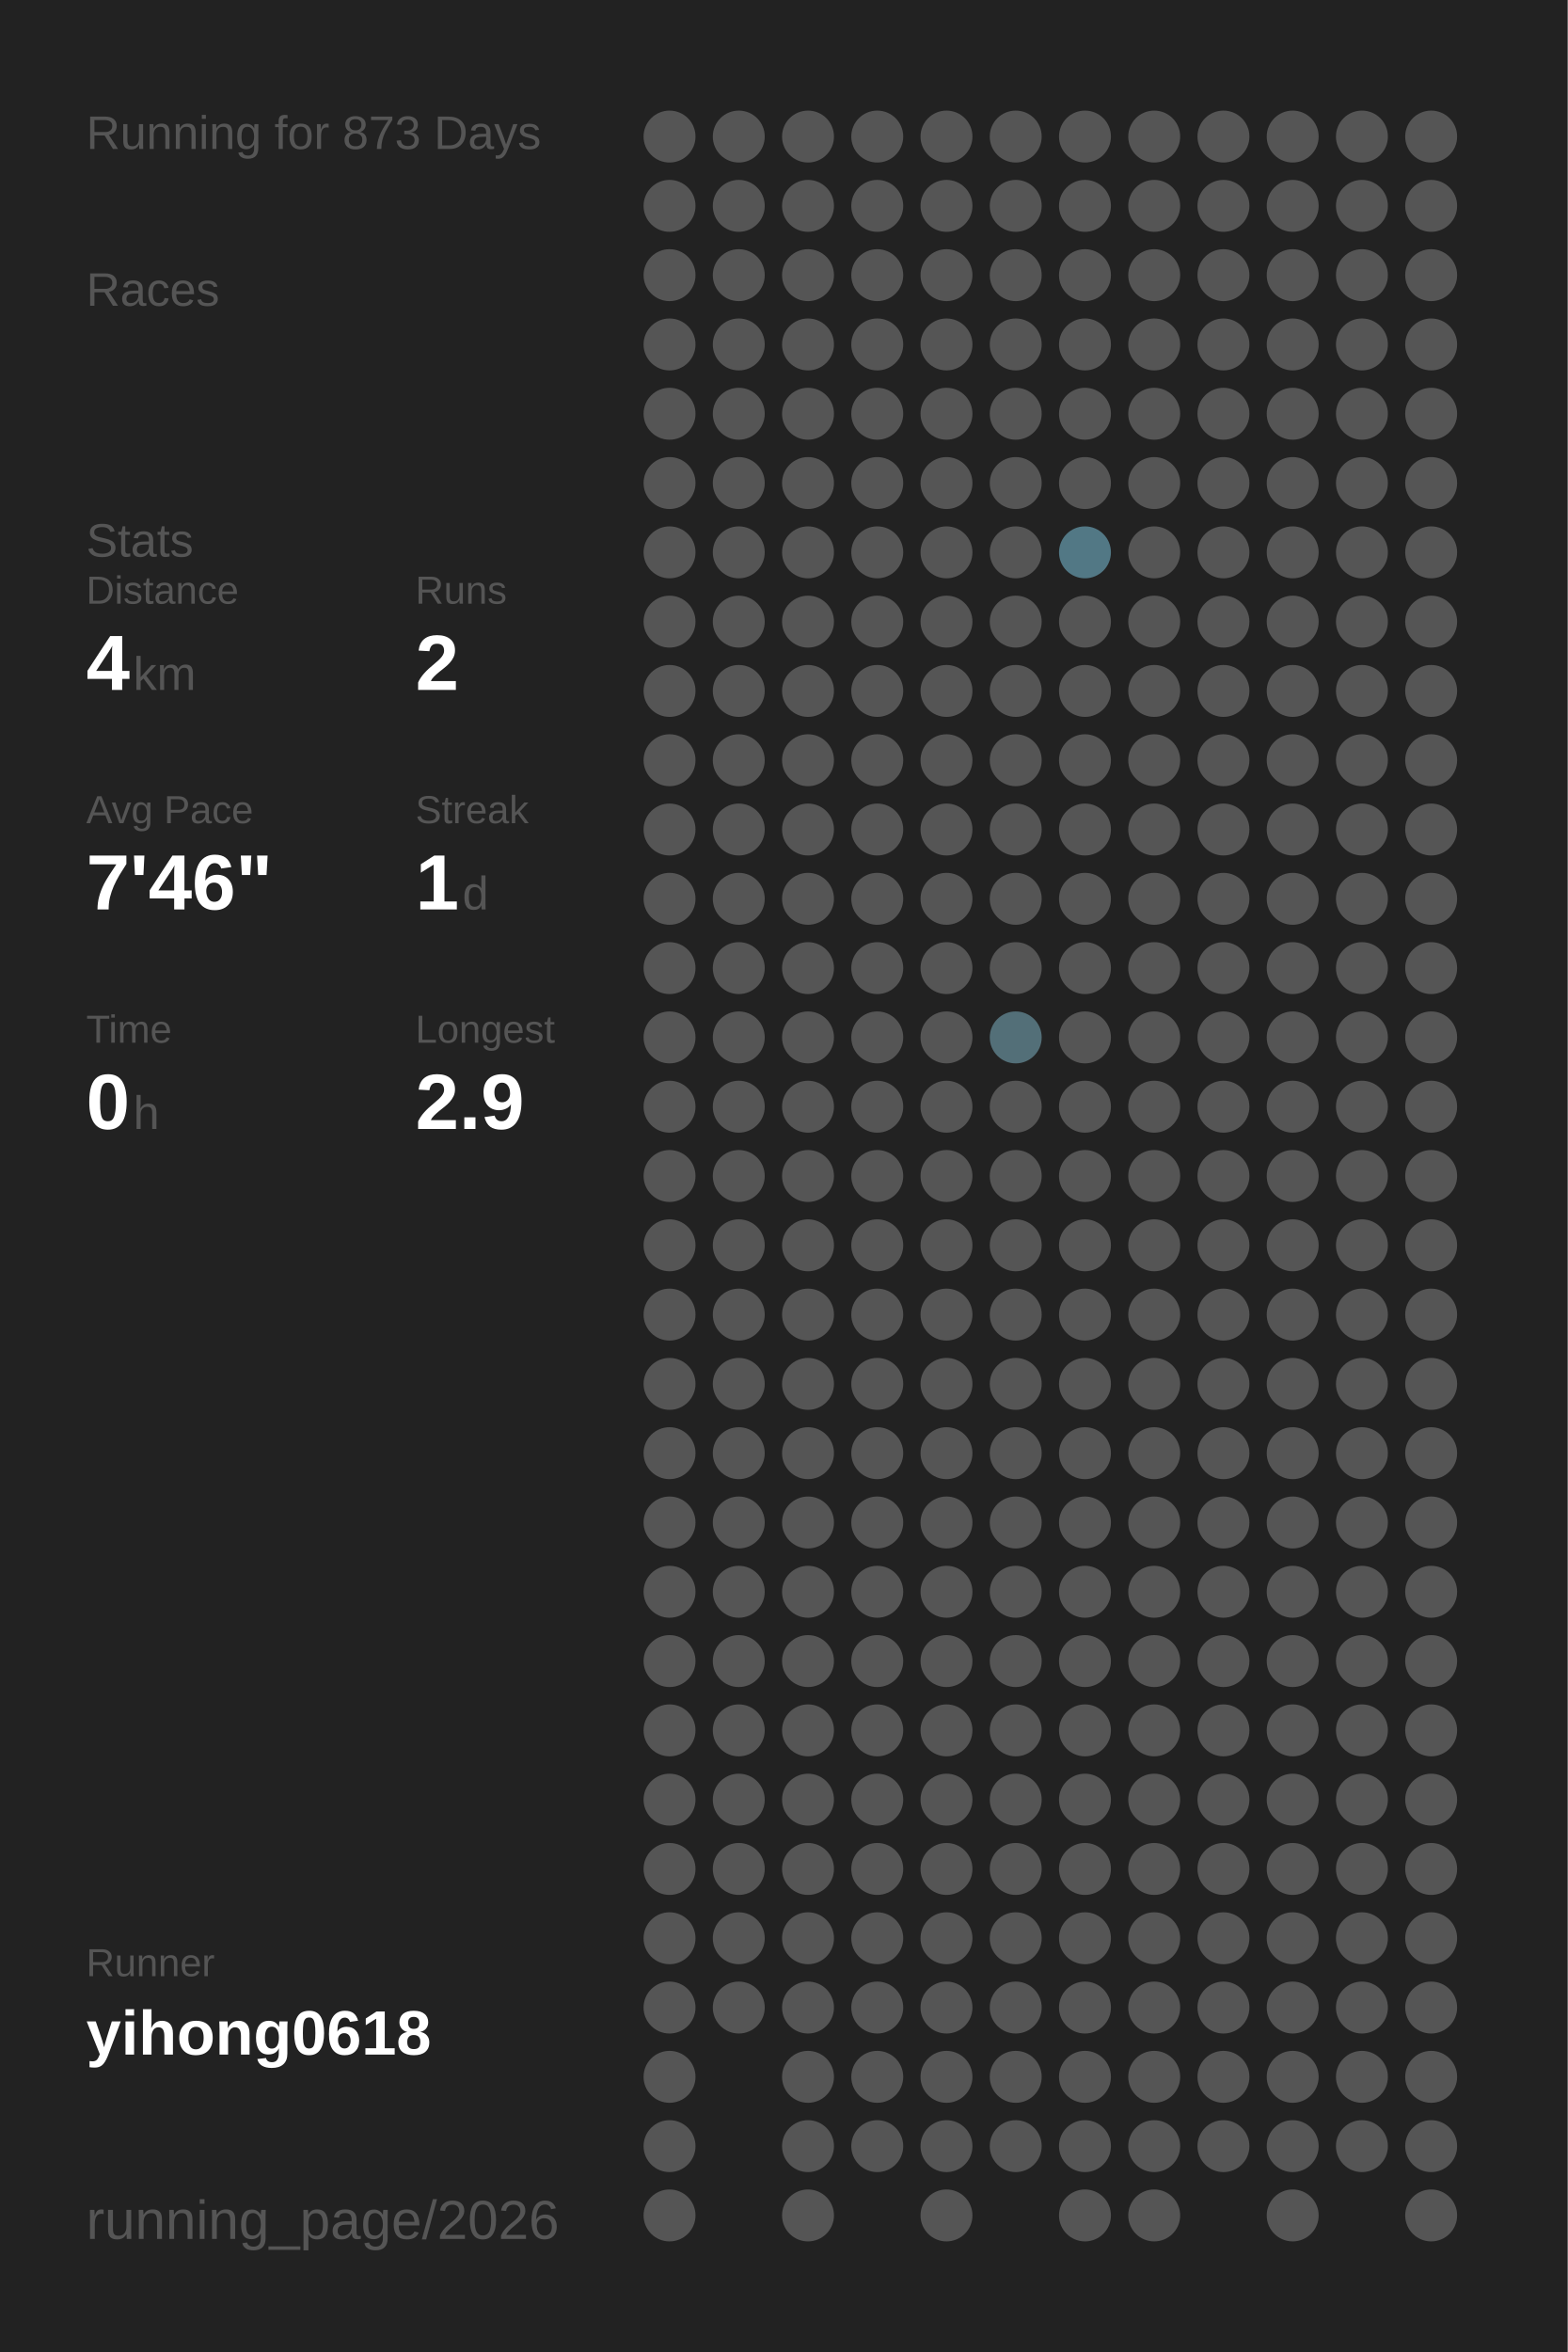
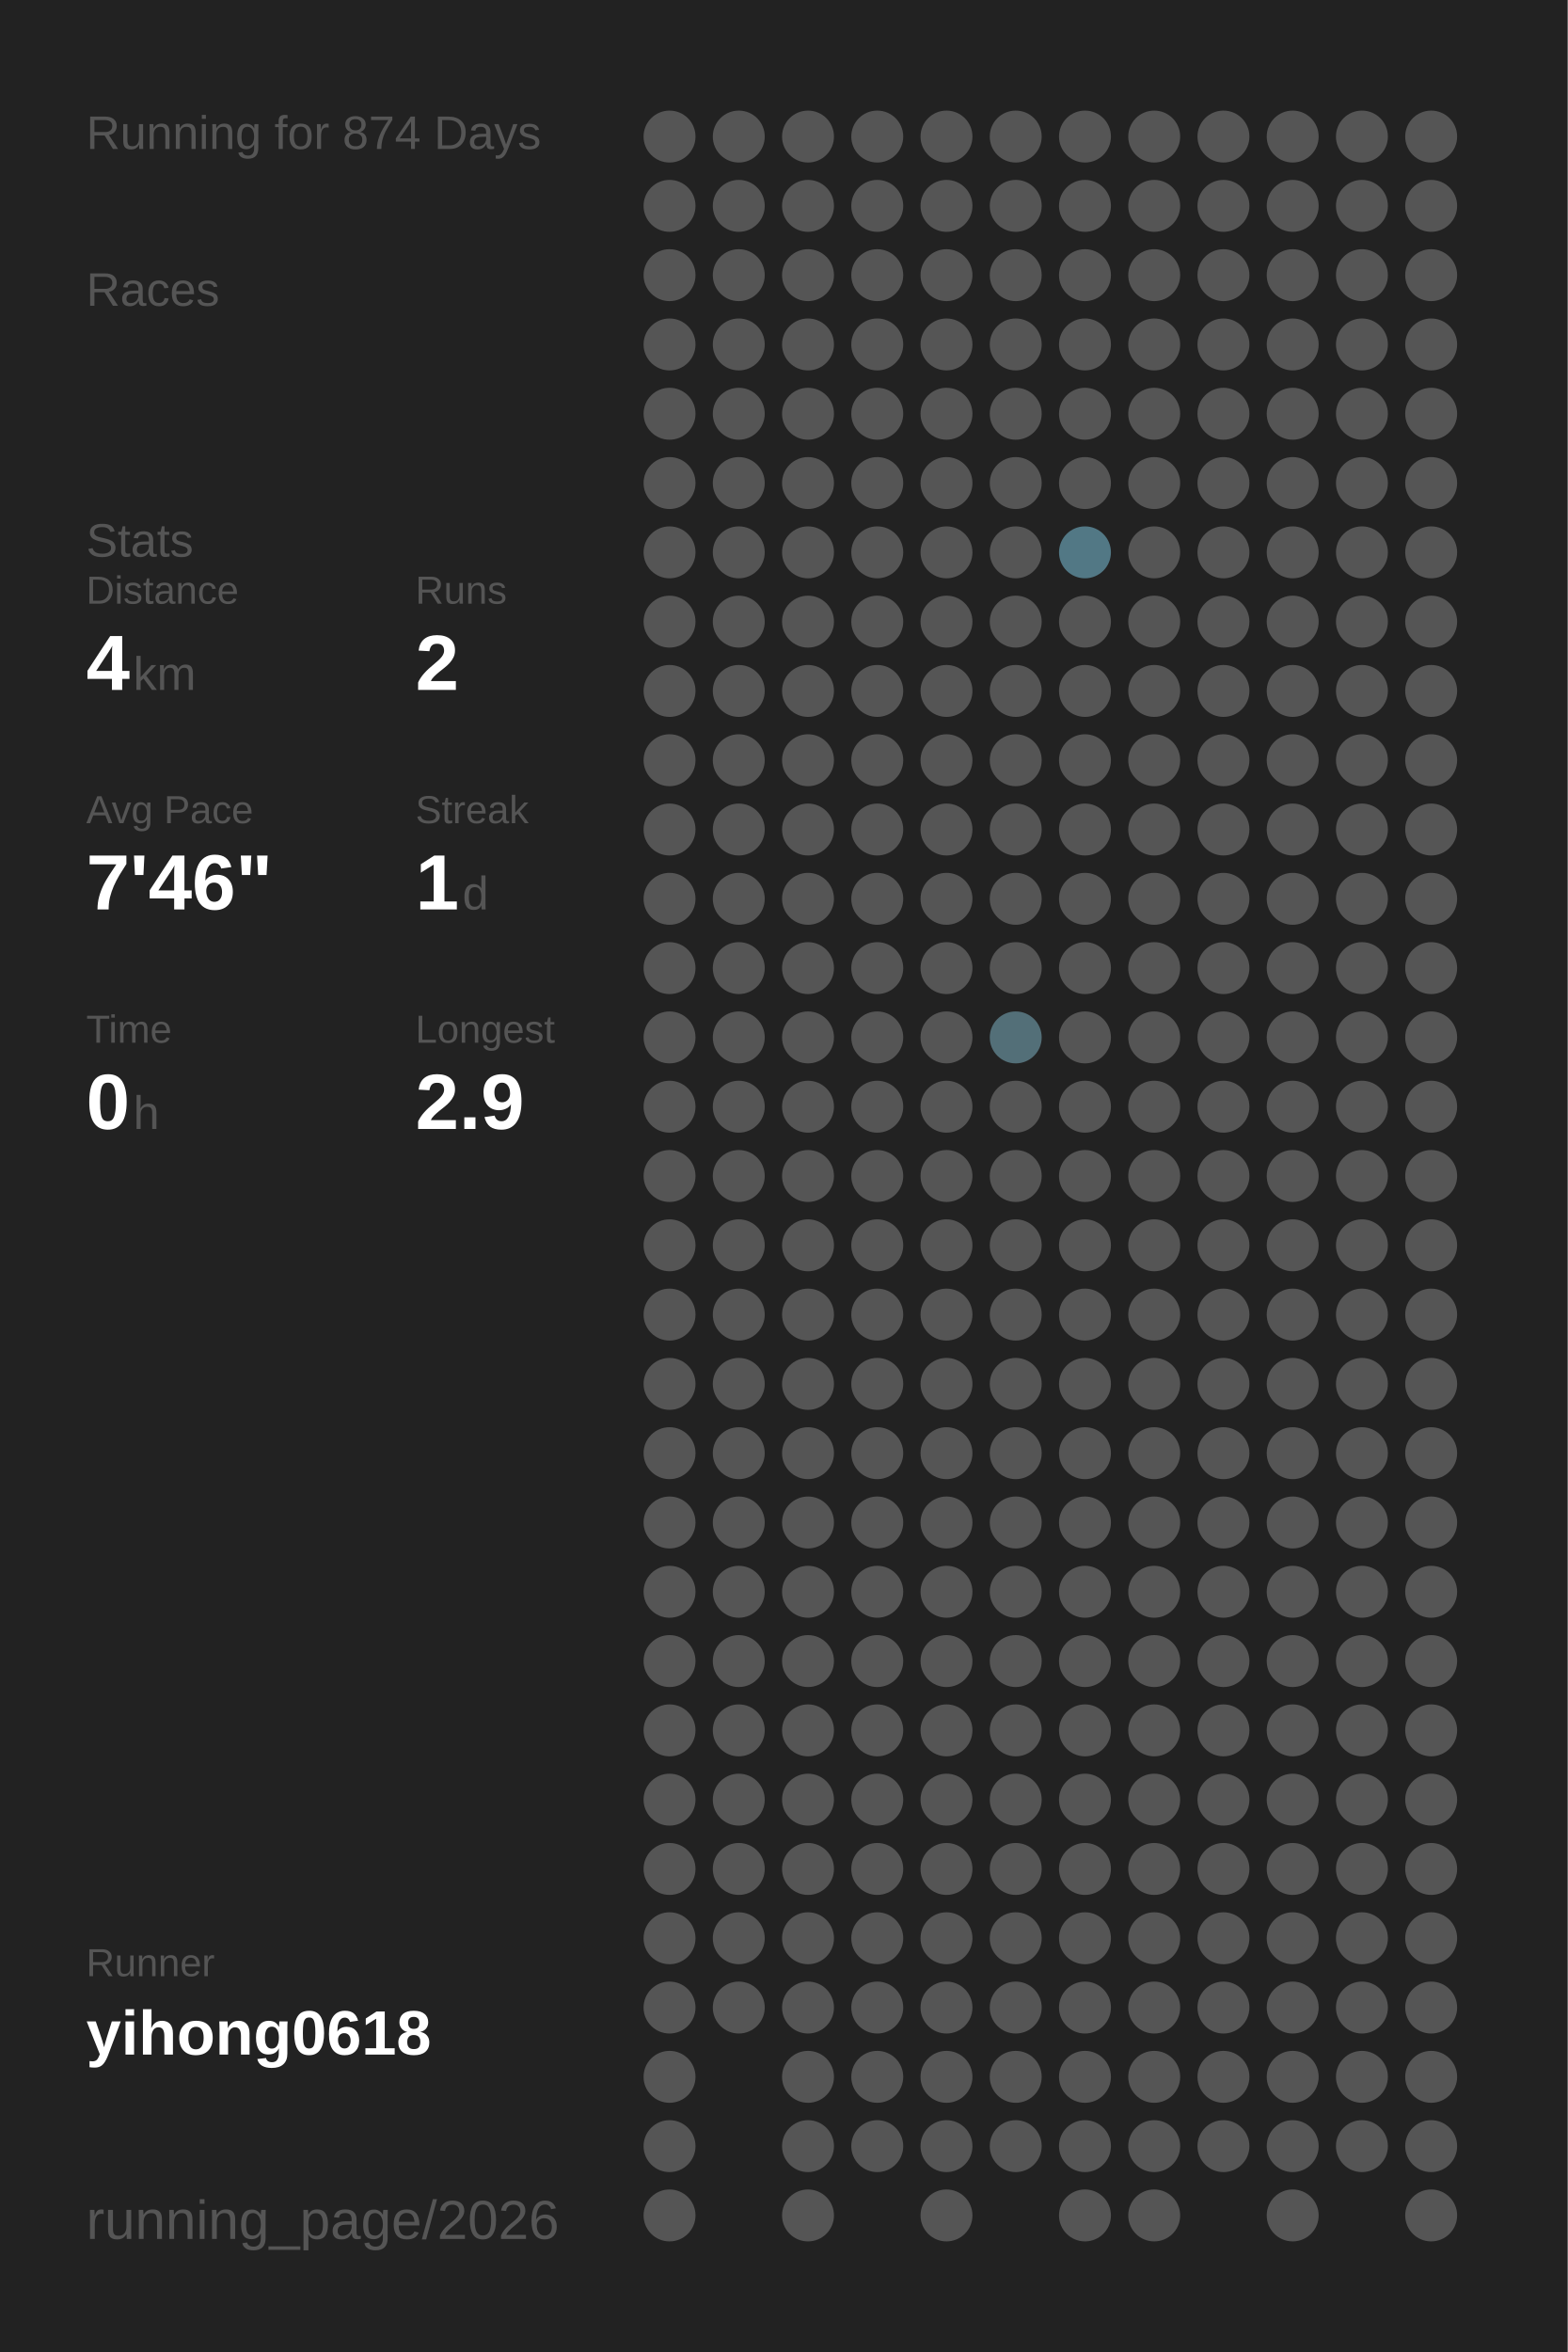
<svg xmlns="http://www.w3.org/2000/svg" baseProfile="full" height="300mm" version="1.1" viewBox="0,0,200,300" width="200mm">
  <defs />
  <rect fill="#222222" height="300" width="200" x="0" y="0" />
-   <text fill="#555555" style="font-size:6px; font-family:Arial;" x="11" y="19">Running for 873 Days</text>
+   <text fill="#555555" style="font-size:6px; font-family:Arial;" x="11" y="19">Running for 874 Days</text>
  <text fill="#555555" style="font-size:6px; font-family:Arial;" x="11" y="39">Races</text>
  <text fill="#555555" style="font-size:6px; font-family:Arial;" x="11" y="71">Stats</text>
  <text fill="#555555" style="font-size:5px; font-family:Arial;" x="11" y="77">Distance</text>
  <text fill="#FFFFFF" style="font-size:10px; font-family:Arial; font-weight:bold;" x="11" y="88">4</text>
  <text fill="#555555" style="font-size:6px; font-family:Arial;" x="17" y="88">km</text>
  <text fill="#555555" style="font-size:5px; font-family:Arial;" x="53" y="77">Runs</text>
  <text fill="#FFFFFF" style="font-size:10px; font-family:Arial; font-weight:bold;" x="53" y="88">2</text>
  <text fill="#555555" style="font-size:5px; font-family:Arial;" x="11" y="105">Avg Pace</text>
  <text fill="#FFFFFF" style="font-size:10px; font-family:Arial; font-weight:bold;" x="11" y="116">7'46"</text>
  <text fill="#555555" style="font-size:5px; font-family:Arial;" x="53" y="105">Streak</text>
  <text fill="#FFFFFF" style="font-size:10px; font-family:Arial; font-weight:bold;" x="53" y="116">1</text>
  <text fill="#555555" style="font-size:6px; font-family:Arial;" x="59" y="116">d</text>
  <text fill="#555555" style="font-size:5px; font-family:Arial;" x="11" y="133">Time</text>
  <text fill="#FFFFFF" style="font-size:10px; font-family:Arial; font-weight:bold;" x="11" y="144">0</text>
  <text fill="#555555" style="font-size:6px; font-family:Arial;" x="17" y="144">h</text>
  <text fill="#555555" style="font-size:5px; font-family:Arial;" x="53" y="133">Longest</text>
  <text fill="#FFFFFF" style="font-size:10px; font-family:Arial; font-weight:bold;" x="53" y="144">2.9</text>
  <text fill="#555555" style="font-size:5px; font-family:Arial;" x="11" y="252.065">Runner</text>
  <text fill="#FFFFFF" style="font-size:8px; font-family:Arial; font-weight:bold;" x="11" y="262.065">yihong0618</text>
  <text fill="#555555" style="font-size:7px; font-family:Arial;" x="11" y="285.581">running_page/2026</text>
  <circle cx="85.417" cy="17.419" fill="#555555" r="3.312" />
  <circle cx="85.417" cy="26.258" fill="#555555" r="3.312" />
  <circle cx="85.417" cy="35.097" fill="#555555" r="3.312" />
  <circle cx="85.417" cy="43.935" fill="#555555" r="3.312" />
  <circle cx="85.417" cy="52.774" fill="#555555" r="3.312" />
  <circle cx="85.417" cy="61.613" fill="#555555" r="3.312" />
  <circle cx="85.417" cy="70.452" fill="#555555" r="3.312" />
  <circle cx="85.417" cy="79.29" fill="#555555" r="3.312" />
  <circle cx="85.417" cy="88.129" fill="#555555" r="3.312" />
  <circle cx="85.417" cy="96.968" fill="#555555" r="3.312" />
  <circle cx="85.417" cy="105.806" fill="#555555" r="3.312" />
  <circle cx="85.417" cy="114.645" fill="#555555" r="3.312" />
  <circle cx="85.417" cy="123.484" fill="#555555" r="3.312" />
  <circle cx="85.417" cy="132.323" fill="#555555" r="3.312" />
  <circle cx="85.417" cy="141.161" fill="#555555" r="3.312" />
  <circle cx="85.417" cy="150" fill="#555555" r="3.312" />
  <circle cx="85.417" cy="158.839" fill="#555555" r="3.312" />
  <circle cx="85.417" cy="167.677" fill="#555555" r="3.312" />
  <circle cx="85.417" cy="176.516" fill="#555555" r="3.312" />
  <circle cx="85.417" cy="185.355" fill="#555555" r="3.312" />
  <circle cx="85.417" cy="194.194" fill="#555555" r="3.312" />
  <circle cx="85.417" cy="203.032" fill="#555555" r="3.312" />
  <circle cx="85.417" cy="211.871" fill="#555555" r="3.312" />
  <circle cx="85.417" cy="220.71" fill="#555555" r="3.312" />
  <circle cx="85.417" cy="229.548" fill="#555555" r="3.312" />
  <circle cx="85.417" cy="238.387" fill="#555555" r="3.312" />
  <circle cx="85.417" cy="247.226" fill="#555555" r="3.312" />
  <circle cx="85.417" cy="256.065" fill="#555555" r="3.312" />
  <circle cx="85.417" cy="264.903" fill="#555555" r="3.312" />
  <circle cx="85.417" cy="273.742" fill="#555555" r="3.312" />
  <circle cx="85.417" cy="282.581" fill="#555555" r="3.312" />
  <circle cx="94.25" cy="17.419" fill="#555555" r="3.312" />
  <circle cx="94.25" cy="26.258" fill="#555555" r="3.312" />
  <circle cx="94.25" cy="35.097" fill="#555555" r="3.312" />
  <circle cx="94.25" cy="43.935" fill="#555555" r="3.312" />
  <circle cx="94.25" cy="52.774" fill="#555555" r="3.312" />
  <circle cx="94.25" cy="61.613" fill="#555555" r="3.312" />
  <circle cx="94.25" cy="70.452" fill="#555555" r="3.312" />
  <circle cx="94.25" cy="79.29" fill="#555555" r="3.312" />
  <circle cx="94.25" cy="88.129" fill="#555555" r="3.312" />
  <circle cx="94.25" cy="96.968" fill="#555555" r="3.312" />
  <circle cx="94.25" cy="105.806" fill="#555555" r="3.312" />
  <circle cx="94.25" cy="114.645" fill="#555555" r="3.312" />
  <circle cx="94.25" cy="123.484" fill="#555555" r="3.312" />
  <circle cx="94.25" cy="132.323" fill="#555555" r="3.312" />
  <circle cx="94.25" cy="141.161" fill="#555555" r="3.312" />
  <circle cx="94.25" cy="150" fill="#555555" r="3.312" />
  <circle cx="94.25" cy="158.839" fill="#555555" r="3.312" />
  <circle cx="94.25" cy="167.677" fill="#555555" r="3.312" />
  <circle cx="94.25" cy="176.516" fill="#555555" r="3.312" />
  <circle cx="94.25" cy="185.355" fill="#555555" r="3.312" />
  <circle cx="94.25" cy="194.194" fill="#555555" r="3.312" />
  <circle cx="94.25" cy="203.032" fill="#555555" r="3.312" />
  <circle cx="94.25" cy="211.871" fill="#555555" r="3.312" />
  <circle cx="94.25" cy="220.71" fill="#555555" r="3.312" />
  <circle cx="94.25" cy="229.548" fill="#555555" r="3.312" />
  <circle cx="94.25" cy="238.387" fill="#555555" r="3.312" />
  <circle cx="94.25" cy="247.226" fill="#555555" r="3.312" />
  <circle cx="94.25" cy="256.065" fill="#555555" r="3.312" />
  <circle cx="103.083" cy="17.419" fill="#555555" r="3.312" />
  <circle cx="103.083" cy="26.258" fill="#555555" r="3.312" />
  <circle cx="103.083" cy="35.097" fill="#555555" r="3.312" />
  <circle cx="103.083" cy="43.935" fill="#555555" r="3.312" />
  <circle cx="103.083" cy="52.774" fill="#555555" r="3.312" />
  <circle cx="103.083" cy="61.613" fill="#555555" r="3.312" />
  <circle cx="103.083" cy="70.452" fill="#555555" r="3.312" />
  <circle cx="103.083" cy="79.29" fill="#555555" r="3.312" />
  <circle cx="103.083" cy="88.129" fill="#555555" r="3.312" />
  <circle cx="103.083" cy="96.968" fill="#555555" r="3.312" />
  <circle cx="103.083" cy="105.806" fill="#555555" r="3.312" />
  <circle cx="103.083" cy="114.645" fill="#555555" r="3.312" />
  <circle cx="103.083" cy="123.484" fill="#555555" r="3.312" />
  <circle cx="103.083" cy="132.323" fill="#555555" r="3.312" />
  <circle cx="103.083" cy="141.161" fill="#555555" r="3.312" />
  <circle cx="103.083" cy="150" fill="#555555" r="3.312" />
  <circle cx="103.083" cy="158.839" fill="#555555" r="3.312" />
  <circle cx="103.083" cy="167.677" fill="#555555" r="3.312" />
  <circle cx="103.083" cy="176.516" fill="#555555" r="3.312" />
  <circle cx="103.083" cy="185.355" fill="#555555" r="3.312" />
  <circle cx="103.083" cy="194.194" fill="#555555" r="3.312" />
  <circle cx="103.083" cy="203.032" fill="#555555" r="3.312" />
  <circle cx="103.083" cy="211.871" fill="#555555" r="3.312" />
  <circle cx="103.083" cy="220.71" fill="#555555" r="3.312" />
  <circle cx="103.083" cy="229.548" fill="#555555" r="3.312" />
  <circle cx="103.083" cy="238.387" fill="#555555" r="3.312" />
  <circle cx="103.083" cy="247.226" fill="#555555" r="3.312" />
  <circle cx="103.083" cy="256.065" fill="#555555" r="3.312" />
  <circle cx="103.083" cy="264.903" fill="#555555" r="3.312" />
  <circle cx="103.083" cy="273.742" fill="#555555" r="3.312" />
  <circle cx="103.083" cy="282.581" fill="#555555" r="3.312" />
  <circle cx="111.917" cy="17.419" fill="#555555" r="3.312" />
  <circle cx="111.917" cy="26.258" fill="#555555" r="3.312" />
  <circle cx="111.917" cy="35.097" fill="#555555" r="3.312" />
  <circle cx="111.917" cy="43.935" fill="#555555" r="3.312" />
  <circle cx="111.917" cy="52.774" fill="#555555" r="3.312" />
  <circle cx="111.917" cy="61.613" fill="#555555" r="3.312" />
  <circle cx="111.917" cy="70.452" fill="#555555" r="3.312" />
  <circle cx="111.917" cy="79.29" fill="#555555" r="3.312" />
  <circle cx="111.917" cy="88.129" fill="#555555" r="3.312" />
  <circle cx="111.917" cy="96.968" fill="#555555" r="3.312" />
  <circle cx="111.917" cy="105.806" fill="#555555" r="3.312" />
  <circle cx="111.917" cy="114.645" fill="#555555" r="3.312" />
  <circle cx="111.917" cy="123.484" fill="#555555" r="3.312" />
  <circle cx="111.917" cy="132.323" fill="#555555" r="3.312" />
  <circle cx="111.917" cy="141.161" fill="#555555" r="3.312" />
  <circle cx="111.917" cy="150" fill="#555555" r="3.312" />
  <circle cx="111.917" cy="158.839" fill="#555555" r="3.312" />
  <circle cx="111.917" cy="167.677" fill="#555555" r="3.312" />
  <circle cx="111.917" cy="176.516" fill="#555555" r="3.312" />
  <circle cx="111.917" cy="185.355" fill="#555555" r="3.312" />
  <circle cx="111.917" cy="194.194" fill="#555555" r="3.312" />
  <circle cx="111.917" cy="203.032" fill="#555555" r="3.312" />
  <circle cx="111.917" cy="211.871" fill="#555555" r="3.312" />
  <circle cx="111.917" cy="220.71" fill="#555555" r="3.312" />
  <circle cx="111.917" cy="229.548" fill="#555555" r="3.312" />
  <circle cx="111.917" cy="238.387" fill="#555555" r="3.312" />
  <circle cx="111.917" cy="247.226" fill="#555555" r="3.312" />
  <circle cx="111.917" cy="256.065" fill="#555555" r="3.312" />
  <circle cx="111.917" cy="264.903" fill="#555555" r="3.312" />
  <circle cx="111.917" cy="273.742" fill="#555555" r="3.312" />
  <circle cx="120.75" cy="17.419" fill="#555555" r="3.312" />
  <circle cx="120.75" cy="26.258" fill="#555555" r="3.312" />
  <circle cx="120.75" cy="35.097" fill="#555555" r="3.312" />
  <circle cx="120.75" cy="43.935" fill="#555555" r="3.312" />
  <circle cx="120.75" cy="52.774" fill="#555555" r="3.312" />
  <circle cx="120.75" cy="61.613" fill="#555555" r="3.312" />
  <circle cx="120.75" cy="70.452" fill="#555555" r="3.312" />
  <circle cx="120.75" cy="79.29" fill="#555555" r="3.312" />
  <circle cx="120.75" cy="88.129" fill="#555555" r="3.312" />
  <circle cx="120.75" cy="96.968" fill="#555555" r="3.312" />
  <circle cx="120.75" cy="105.806" fill="#555555" r="3.312" />
  <circle cx="120.75" cy="114.645" fill="#555555" r="3.312" />
  <circle cx="120.75" cy="123.484" fill="#555555" r="3.312" />
  <circle cx="120.75" cy="132.323" fill="#555555" r="3.312" />
  <circle cx="120.75" cy="141.161" fill="#555555" r="3.312" />
  <circle cx="120.75" cy="150" fill="#555555" r="3.312" />
  <circle cx="120.75" cy="158.839" fill="#555555" r="3.312" />
  <circle cx="120.75" cy="167.677" fill="#555555" r="3.312" />
  <circle cx="120.75" cy="176.516" fill="#555555" r="3.312" />
  <circle cx="120.75" cy="185.355" fill="#555555" r="3.312" />
  <circle cx="120.75" cy="194.194" fill="#555555" r="3.312" />
  <circle cx="120.75" cy="203.032" fill="#555555" r="3.312" />
  <circle cx="120.75" cy="211.871" fill="#555555" r="3.312" />
  <circle cx="120.75" cy="220.71" fill="#555555" r="3.312" />
  <circle cx="120.75" cy="229.548" fill="#555555" r="3.312" />
  <circle cx="120.75" cy="238.387" fill="#555555" r="3.312" />
  <circle cx="120.75" cy="247.226" fill="#555555" r="3.312" />
  <circle cx="120.75" cy="256.065" fill="#555555" r="3.312" />
  <circle cx="120.75" cy="264.903" fill="#555555" r="3.312" />
  <circle cx="120.75" cy="273.742" fill="#555555" r="3.312" />
  <circle cx="120.75" cy="282.581" fill="#555555" r="3.312" />
  <circle cx="129.583" cy="17.419" fill="#555555" r="3.312" />
  <circle cx="129.583" cy="26.258" fill="#555555" r="3.312" />
  <circle cx="129.583" cy="35.097" fill="#555555" r="3.312" />
  <circle cx="129.583" cy="43.935" fill="#555555" r="3.312" />
  <circle cx="129.583" cy="52.774" fill="#555555" r="3.312" />
  <circle cx="129.583" cy="61.613" fill="#555555" r="3.312" />
  <circle cx="129.583" cy="70.452" fill="#555555" r="3.312" />
  <circle cx="129.583" cy="79.29" fill="#555555" r="3.312" />
  <circle cx="129.583" cy="88.129" fill="#555555" r="3.312" />
  <circle cx="129.583" cy="96.968" fill="#555555" r="3.312" />
  <circle cx="129.583" cy="105.806" fill="#555555" r="3.312" />
  <circle cx="129.583" cy="114.645" fill="#555555" r="3.312" />
  <circle cx="129.583" cy="123.484" fill="#555555" r="3.312" />
  <circle cx="129.583" cy="132.323" fill="#536f78" r="3.312" />
  <circle cx="129.583" cy="141.161" fill="#555555" r="3.312" />
  <circle cx="129.583" cy="150" fill="#555555" r="3.312" />
  <circle cx="129.583" cy="158.839" fill="#555555" r="3.312" />
  <circle cx="129.583" cy="167.677" fill="#555555" r="3.312" />
  <circle cx="129.583" cy="176.516" fill="#555555" r="3.312" />
  <circle cx="129.583" cy="185.355" fill="#555555" r="3.312" />
  <circle cx="129.583" cy="194.194" fill="#555555" r="3.312" />
  <circle cx="129.583" cy="203.032" fill="#555555" r="3.312" />
  <circle cx="129.583" cy="211.871" fill="#555555" r="3.312" />
  <circle cx="129.583" cy="220.71" fill="#555555" r="3.312" />
  <circle cx="129.583" cy="229.548" fill="#555555" r="3.312" />
  <circle cx="129.583" cy="238.387" fill="#555555" r="3.312" />
  <circle cx="129.583" cy="247.226" fill="#555555" r="3.312" />
  <circle cx="129.583" cy="256.065" fill="#555555" r="3.312" />
  <circle cx="129.583" cy="264.903" fill="#555555" r="3.312" />
  <circle cx="129.583" cy="273.742" fill="#555555" r="3.312" />
  <circle cx="138.417" cy="17.419" fill="#555555" r="3.312" />
  <circle cx="138.417" cy="26.258" fill="#555555" r="3.312" />
  <circle cx="138.417" cy="35.097" fill="#555555" r="3.312" />
  <circle cx="138.417" cy="43.935" fill="#555555" r="3.312" />
  <circle cx="138.417" cy="52.774" fill="#555555" r="3.312" />
  <circle cx="138.417" cy="61.613" fill="#555555" r="3.312" />
  <circle cx="138.417" cy="70.452" fill="#527885" r="3.312" />
  <circle cx="138.417" cy="79.29" fill="#555555" r="3.312" />
  <circle cx="138.417" cy="88.129" fill="#555555" r="3.312" />
  <circle cx="138.417" cy="96.968" fill="#555555" r="3.312" />
  <circle cx="138.417" cy="105.806" fill="#555555" r="3.312" />
  <circle cx="138.417" cy="114.645" fill="#555555" r="3.312" />
  <circle cx="138.417" cy="123.484" fill="#555555" r="3.312" />
  <circle cx="138.417" cy="132.323" fill="#555555" r="3.312" />
  <circle cx="138.417" cy="141.161" fill="#555555" r="3.312" />
  <circle cx="138.417" cy="150" fill="#555555" r="3.312" />
  <circle cx="138.417" cy="158.839" fill="#555555" r="3.312" />
  <circle cx="138.417" cy="167.677" fill="#555555" r="3.312" />
  <circle cx="138.417" cy="176.516" fill="#555555" r="3.312" />
  <circle cx="138.417" cy="185.355" fill="#555555" r="3.312" />
  <circle cx="138.417" cy="194.194" fill="#555555" r="3.312" />
  <circle cx="138.417" cy="203.032" fill="#555555" r="3.312" />
  <circle cx="138.417" cy="211.871" fill="#555555" r="3.312" />
  <circle cx="138.417" cy="220.71" fill="#555555" r="3.312" />
  <circle cx="138.417" cy="229.548" fill="#555555" r="3.312" />
  <circle cx="138.417" cy="238.387" fill="#555555" r="3.312" />
  <circle cx="138.417" cy="247.226" fill="#555555" r="3.312" />
  <circle cx="138.417" cy="256.065" fill="#555555" r="3.312" />
  <circle cx="138.417" cy="264.903" fill="#555555" r="3.312" />
  <circle cx="138.417" cy="273.742" fill="#555555" r="3.312" />
  <circle cx="138.417" cy="282.581" fill="#555555" r="3.312" />
  <circle cx="147.25" cy="17.419" fill="#555555" r="3.312" />
  <circle cx="147.25" cy="26.258" fill="#555555" r="3.312" />
  <circle cx="147.25" cy="35.097" fill="#555555" r="3.312" />
  <circle cx="147.25" cy="43.935" fill="#555555" r="3.312" />
  <circle cx="147.25" cy="52.774" fill="#555555" r="3.312" />
  <circle cx="147.25" cy="61.613" fill="#555555" r="3.312" />
  <circle cx="147.25" cy="70.452" fill="#555555" r="3.312" />
  <circle cx="147.25" cy="79.29" fill="#555555" r="3.312" />
  <circle cx="147.25" cy="88.129" fill="#555555" r="3.312" />
  <circle cx="147.25" cy="96.968" fill="#555555" r="3.312" />
  <circle cx="147.25" cy="105.806" fill="#555555" r="3.312" />
  <circle cx="147.25" cy="114.645" fill="#555555" r="3.312" />
  <circle cx="147.25" cy="123.484" fill="#555555" r="3.312" />
  <circle cx="147.25" cy="132.323" fill="#555555" r="3.312" />
  <circle cx="147.25" cy="141.161" fill="#555555" r="3.312" />
  <circle cx="147.25" cy="150" fill="#555555" r="3.312" />
  <circle cx="147.25" cy="158.839" fill="#555555" r="3.312" />
  <circle cx="147.25" cy="167.677" fill="#555555" r="3.312" />
  <circle cx="147.25" cy="176.516" fill="#555555" r="3.312" />
  <circle cx="147.25" cy="185.355" fill="#555555" r="3.312" />
  <circle cx="147.25" cy="194.194" fill="#555555" r="3.312" />
  <circle cx="147.25" cy="203.032" fill="#555555" r="3.312" />
  <circle cx="147.25" cy="211.871" fill="#555555" r="3.312" />
  <circle cx="147.25" cy="220.71" fill="#555555" r="3.312" />
  <circle cx="147.25" cy="229.548" fill="#555555" r="3.312" />
  <circle cx="147.25" cy="238.387" fill="#555555" r="3.312" />
  <circle cx="147.25" cy="247.226" fill="#555555" r="3.312" />
  <circle cx="147.25" cy="256.065" fill="#555555" r="3.312" />
  <circle cx="147.25" cy="264.903" fill="#555555" r="3.312" />
  <circle cx="147.25" cy="273.742" fill="#555555" r="3.312" />
  <circle cx="147.25" cy="282.581" fill="#555555" r="3.312" />
  <circle cx="156.083" cy="17.419" fill="#555555" r="3.312" />
  <circle cx="156.083" cy="26.258" fill="#555555" r="3.312" />
  <circle cx="156.083" cy="35.097" fill="#555555" r="3.312" />
  <circle cx="156.083" cy="43.935" fill="#555555" r="3.312" />
  <circle cx="156.083" cy="52.774" fill="#555555" r="3.312" />
  <circle cx="156.083" cy="61.613" fill="#555555" r="3.312" />
  <circle cx="156.083" cy="70.452" fill="#555555" r="3.312" />
  <circle cx="156.083" cy="79.29" fill="#555555" r="3.312" />
  <circle cx="156.083" cy="88.129" fill="#555555" r="3.312" />
  <circle cx="156.083" cy="96.968" fill="#555555" r="3.312" />
  <circle cx="156.083" cy="105.806" fill="#555555" r="3.312" />
  <circle cx="156.083" cy="114.645" fill="#555555" r="3.312" />
  <circle cx="156.083" cy="123.484" fill="#555555" r="3.312" />
  <circle cx="156.083" cy="132.323" fill="#555555" r="3.312" />
  <circle cx="156.083" cy="141.161" fill="#555555" r="3.312" />
  <circle cx="156.083" cy="150" fill="#555555" r="3.312" />
  <circle cx="156.083" cy="158.839" fill="#555555" r="3.312" />
  <circle cx="156.083" cy="167.677" fill="#555555" r="3.312" />
  <circle cx="156.083" cy="176.516" fill="#555555" r="3.312" />
  <circle cx="156.083" cy="185.355" fill="#555555" r="3.312" />
  <circle cx="156.083" cy="194.194" fill="#555555" r="3.312" />
  <circle cx="156.083" cy="203.032" fill="#555555" r="3.312" />
  <circle cx="156.083" cy="211.871" fill="#555555" r="3.312" />
  <circle cx="156.083" cy="220.71" fill="#555555" r="3.312" />
  <circle cx="156.083" cy="229.548" fill="#555555" r="3.312" />
  <circle cx="156.083" cy="238.387" fill="#555555" r="3.312" />
  <circle cx="156.083" cy="247.226" fill="#555555" r="3.312" />
  <circle cx="156.083" cy="256.065" fill="#555555" r="3.312" />
  <circle cx="156.083" cy="264.903" fill="#555555" r="3.312" />
  <circle cx="156.083" cy="273.742" fill="#555555" r="3.312" />
  <circle cx="164.917" cy="17.419" fill="#555555" r="3.312" />
  <circle cx="164.917" cy="26.258" fill="#555555" r="3.312" />
  <circle cx="164.917" cy="35.097" fill="#555555" r="3.312" />
  <circle cx="164.917" cy="43.935" fill="#555555" r="3.312" />
  <circle cx="164.917" cy="52.774" fill="#555555" r="3.312" />
  <circle cx="164.917" cy="61.613" fill="#555555" r="3.312" />
  <circle cx="164.917" cy="70.452" fill="#555555" r="3.312" />
  <circle cx="164.917" cy="79.29" fill="#555555" r="3.312" />
  <circle cx="164.917" cy="88.129" fill="#555555" r="3.312" />
  <circle cx="164.917" cy="96.968" fill="#555555" r="3.312" />
  <circle cx="164.917" cy="105.806" fill="#555555" r="3.312" />
  <circle cx="164.917" cy="114.645" fill="#555555" r="3.312" />
  <circle cx="164.917" cy="123.484" fill="#555555" r="3.312" />
  <circle cx="164.917" cy="132.323" fill="#555555" r="3.312" />
  <circle cx="164.917" cy="141.161" fill="#555555" r="3.312" />
  <circle cx="164.917" cy="150" fill="#555555" r="3.312" />
  <circle cx="164.917" cy="158.839" fill="#555555" r="3.312" />
  <circle cx="164.917" cy="167.677" fill="#555555" r="3.312" />
  <circle cx="164.917" cy="176.516" fill="#555555" r="3.312" />
  <circle cx="164.917" cy="185.355" fill="#555555" r="3.312" />
  <circle cx="164.917" cy="194.194" fill="#555555" r="3.312" />
  <circle cx="164.917" cy="203.032" fill="#555555" r="3.312" />
  <circle cx="164.917" cy="211.871" fill="#555555" r="3.312" />
  <circle cx="164.917" cy="220.71" fill="#555555" r="3.312" />
  <circle cx="164.917" cy="229.548" fill="#555555" r="3.312" />
  <circle cx="164.917" cy="238.387" fill="#555555" r="3.312" />
  <circle cx="164.917" cy="247.226" fill="#555555" r="3.312" />
  <circle cx="164.917" cy="256.065" fill="#555555" r="3.312" />
  <circle cx="164.917" cy="264.903" fill="#555555" r="3.312" />
  <circle cx="164.917" cy="273.742" fill="#555555" r="3.312" />
  <circle cx="164.917" cy="282.581" fill="#555555" r="3.312" />
  <circle cx="173.75" cy="17.419" fill="#555555" r="3.312" />
  <circle cx="173.75" cy="26.258" fill="#555555" r="3.312" />
  <circle cx="173.75" cy="35.097" fill="#555555" r="3.312" />
  <circle cx="173.75" cy="43.935" fill="#555555" r="3.312" />
  <circle cx="173.75" cy="52.774" fill="#555555" r="3.312" />
  <circle cx="173.75" cy="61.613" fill="#555555" r="3.312" />
  <circle cx="173.75" cy="70.452" fill="#555555" r="3.312" />
  <circle cx="173.75" cy="79.29" fill="#555555" r="3.312" />
  <circle cx="173.75" cy="88.129" fill="#555555" r="3.312" />
  <circle cx="173.75" cy="96.968" fill="#555555" r="3.312" />
  <circle cx="173.75" cy="105.806" fill="#555555" r="3.312" />
  <circle cx="173.75" cy="114.645" fill="#555555" r="3.312" />
  <circle cx="173.75" cy="123.484" fill="#555555" r="3.312" />
  <circle cx="173.75" cy="132.323" fill="#555555" r="3.312" />
  <circle cx="173.75" cy="141.161" fill="#555555" r="3.312" />
  <circle cx="173.75" cy="150" fill="#555555" r="3.312" />
  <circle cx="173.75" cy="158.839" fill="#555555" r="3.312" />
  <circle cx="173.75" cy="167.677" fill="#555555" r="3.312" />
  <circle cx="173.75" cy="176.516" fill="#555555" r="3.312" />
  <circle cx="173.75" cy="185.355" fill="#555555" r="3.312" />
  <circle cx="173.75" cy="194.194" fill="#555555" r="3.312" />
  <circle cx="173.75" cy="203.032" fill="#555555" r="3.312" />
  <circle cx="173.75" cy="211.871" fill="#555555" r="3.312" />
  <circle cx="173.75" cy="220.71" fill="#555555" r="3.312" />
  <circle cx="173.75" cy="229.548" fill="#555555" r="3.312" />
  <circle cx="173.75" cy="238.387" fill="#555555" r="3.312" />
  <circle cx="173.75" cy="247.226" fill="#555555" r="3.312" />
  <circle cx="173.75" cy="256.065" fill="#555555" r="3.312" />
  <circle cx="173.75" cy="264.903" fill="#555555" r="3.312" />
  <circle cx="173.75" cy="273.742" fill="#555555" r="3.312" />
  <circle cx="182.583" cy="17.419" fill="#555555" r="3.312" />
  <circle cx="182.583" cy="26.258" fill="#555555" r="3.312" />
  <circle cx="182.583" cy="35.097" fill="#555555" r="3.312" />
  <circle cx="182.583" cy="43.935" fill="#555555" r="3.312" />
  <circle cx="182.583" cy="52.774" fill="#555555" r="3.312" />
  <circle cx="182.583" cy="61.613" fill="#555555" r="3.312" />
  <circle cx="182.583" cy="70.452" fill="#555555" r="3.312" />
  <circle cx="182.583" cy="79.29" fill="#555555" r="3.312" />
  <circle cx="182.583" cy="88.129" fill="#555555" r="3.312" />
  <circle cx="182.583" cy="96.968" fill="#555555" r="3.312" />
  <circle cx="182.583" cy="105.806" fill="#555555" r="3.312" />
  <circle cx="182.583" cy="114.645" fill="#555555" r="3.312" />
  <circle cx="182.583" cy="123.484" fill="#555555" r="3.312" />
  <circle cx="182.583" cy="132.323" fill="#555555" r="3.312" />
  <circle cx="182.583" cy="141.161" fill="#555555" r="3.312" />
  <circle cx="182.583" cy="150" fill="#555555" r="3.312" />
  <circle cx="182.583" cy="158.839" fill="#555555" r="3.312" />
  <circle cx="182.583" cy="167.677" fill="#555555" r="3.312" />
  <circle cx="182.583" cy="176.516" fill="#555555" r="3.312" />
  <circle cx="182.583" cy="185.355" fill="#555555" r="3.312" />
  <circle cx="182.583" cy="194.194" fill="#555555" r="3.312" />
  <circle cx="182.583" cy="203.032" fill="#555555" r="3.312" />
  <circle cx="182.583" cy="211.871" fill="#555555" r="3.312" />
  <circle cx="182.583" cy="220.71" fill="#555555" r="3.312" />
  <circle cx="182.583" cy="229.548" fill="#555555" r="3.312" />
  <circle cx="182.583" cy="238.387" fill="#555555" r="3.312" />
  <circle cx="182.583" cy="247.226" fill="#555555" r="3.312" />
  <circle cx="182.583" cy="256.065" fill="#555555" r="3.312" />
  <circle cx="182.583" cy="264.903" fill="#555555" r="3.312" />
  <circle cx="182.583" cy="273.742" fill="#555555" r="3.312" />
  <circle cx="182.583" cy="282.581" fill="#555555" r="3.312" />
</svg>
